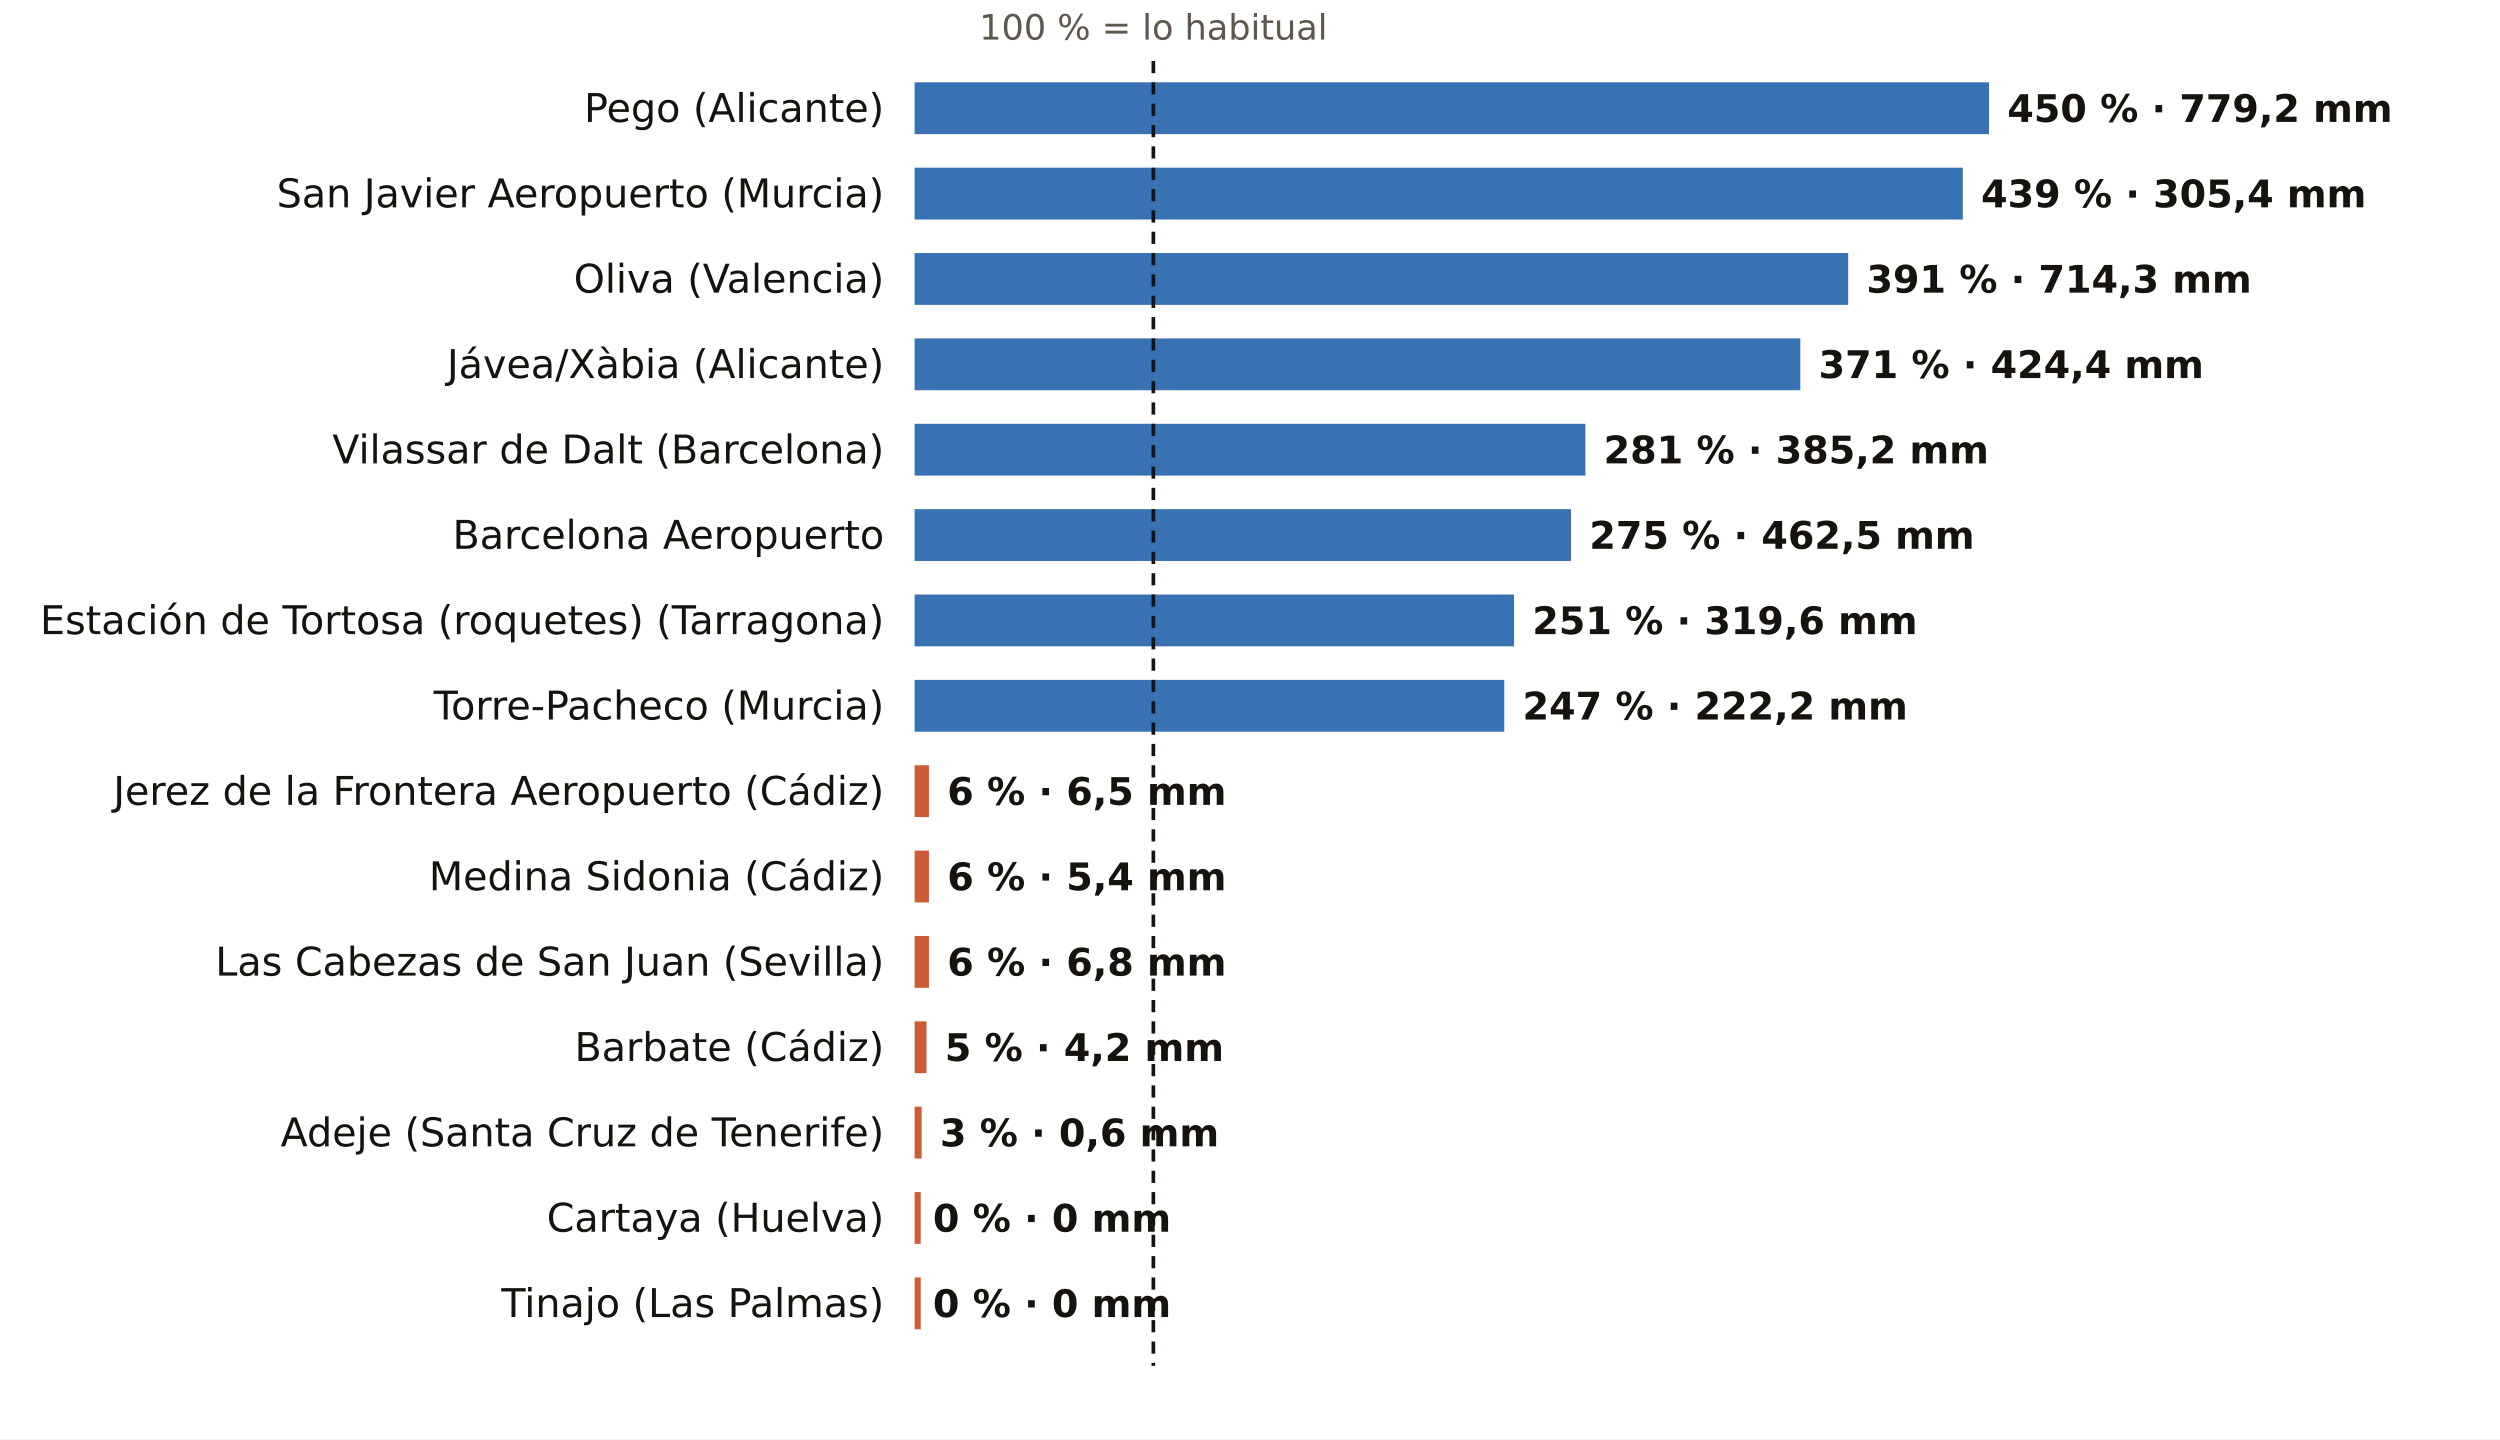
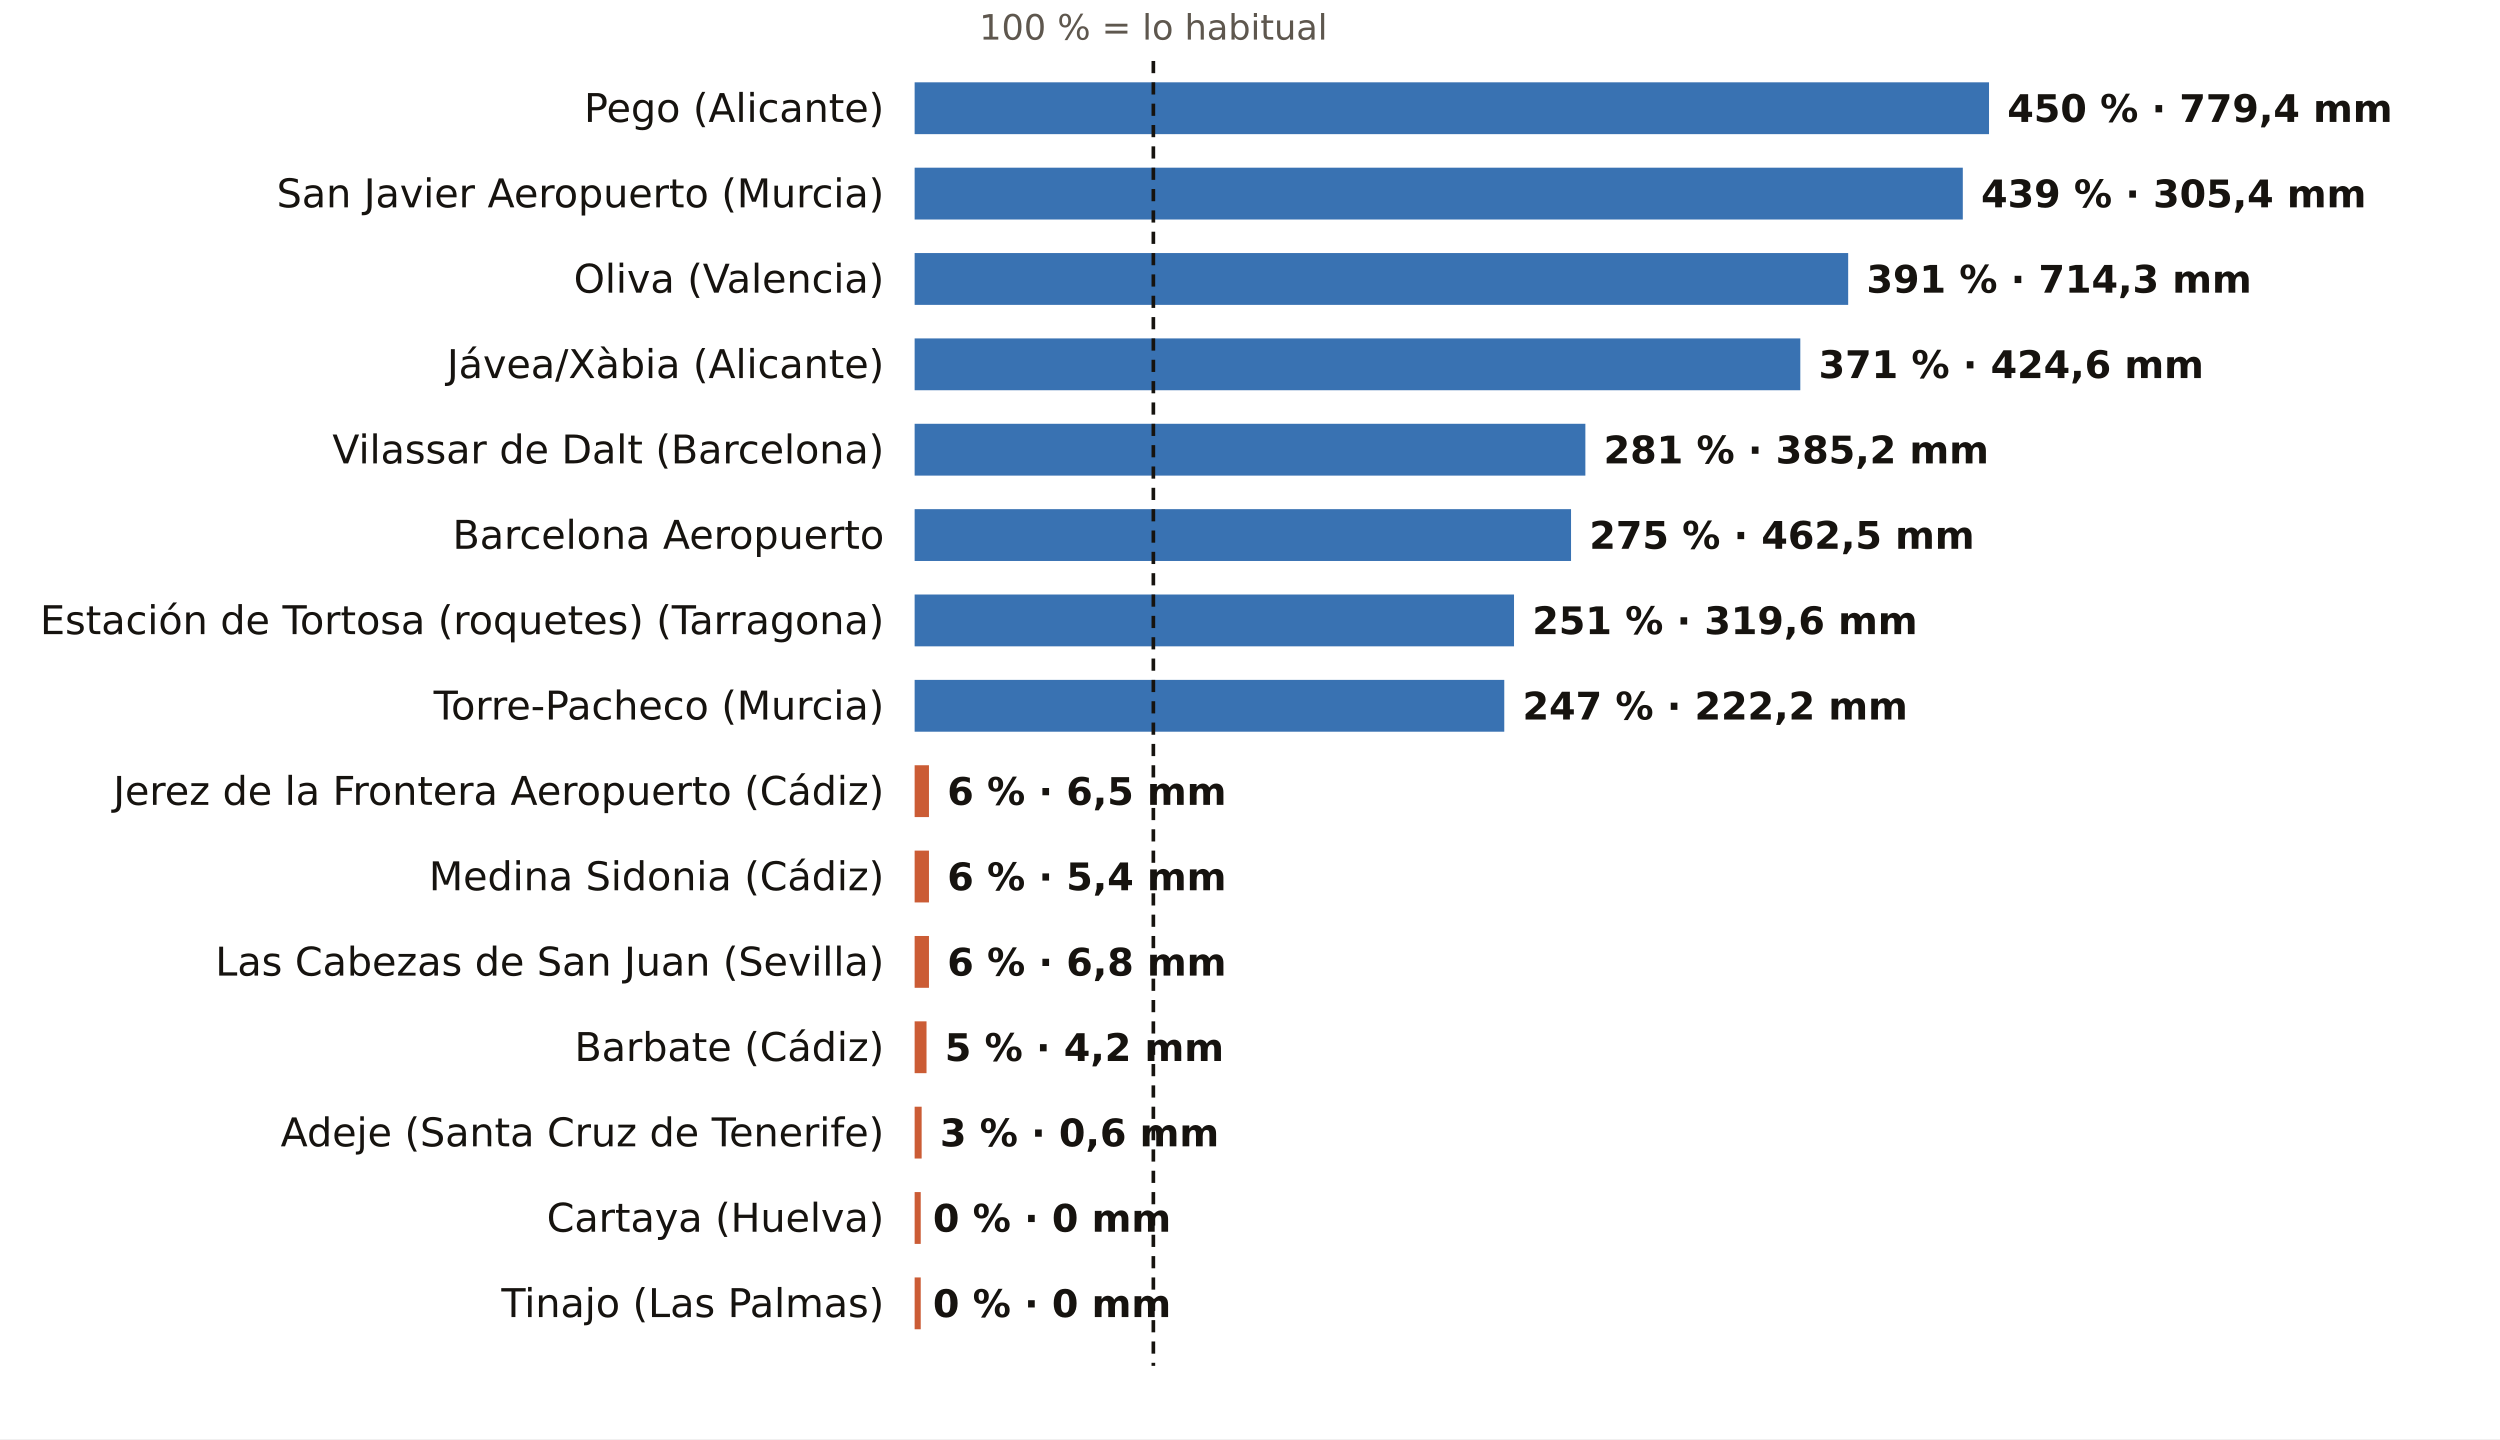
<svg xmlns="http://www.w3.org/2000/svg" viewBox="0 0 820 472" width="820" height="472" role="img" aria-label="El otoño, pluviómetro a pluviómetro: % de lo habitual">
  <rect width="820" height="472" fill="#FFFFFF" />
  <text x="378.3" y="13.0" font-size="11.5" fill="#5E574E" text-anchor="middle" font-weight="400" font-family="Public Sans, DejaVu Sans, Arial, sans-serif">100 % = lo habitual</text>
  <text x="290.0" y="40.0" font-size="13" fill="#16130F" text-anchor="end" font-weight="500" font-family="Public Sans, DejaVu Sans, Arial, sans-serif">Pego (Alicante)</text>
  <rect x="300" y="27" width="352.4" height="17" fill="#1F5FA8" opacity="0.88" />
-   <text x="658.4" y="40.0" font-size="12.5" fill="#16130F" text-anchor="start" font-weight="600" font-family="Public Sans, DejaVu Sans, Arial, sans-serif">450 % · 779,2 mm</text>
+   <text x="658.4" y="40.0" font-size="12.5" fill="#16130F" text-anchor="start" font-weight="600" font-family="Public Sans, DejaVu Sans, Arial, sans-serif">450 % · 779,4 mm</text>
  <text x="290.0" y="68.0" font-size="13" fill="#16130F" text-anchor="end" font-weight="500" font-family="Public Sans, DejaVu Sans, Arial, sans-serif">San Javier Aeropuerto (Murcia)</text>
  <rect x="300" y="55" width="343.8" height="17" fill="#1F5FA8" opacity="0.88" />
  <text x="649.8" y="68.0" font-size="12.5" fill="#16130F" text-anchor="start" font-weight="600" font-family="Public Sans, DejaVu Sans, Arial, sans-serif">439 % · 305,4 mm</text>
  <text x="290.0" y="96.0" font-size="13" fill="#16130F" text-anchor="end" font-weight="500" font-family="Public Sans, DejaVu Sans, Arial, sans-serif">Oliva (Valencia)</text>
  <rect x="300" y="83" width="306.2" height="17" fill="#1F5FA8" opacity="0.88" />
  <text x="612.2" y="96.0" font-size="12.5" fill="#16130F" text-anchor="start" font-weight="600" font-family="Public Sans, DejaVu Sans, Arial, sans-serif">391 % · 714,3 mm</text>
  <text x="290.0" y="124.0" font-size="13" fill="#16130F" text-anchor="end" font-weight="500" font-family="Public Sans, DejaVu Sans, Arial, sans-serif">Jávea/Xàbia (Alicante)</text>
  <rect x="300" y="111" width="290.5" height="17" fill="#1F5FA8" opacity="0.88" />
-   <text x="596.5" y="124.0" font-size="12.5" fill="#16130F" text-anchor="start" font-weight="600" font-family="Public Sans, DejaVu Sans, Arial, sans-serif">371 % · 424,4 mm</text>
+   <text x="596.5" y="124.0" font-size="12.5" fill="#16130F" text-anchor="start" font-weight="600" font-family="Public Sans, DejaVu Sans, Arial, sans-serif">371 % · 424,6 mm</text>
  <text x="290.0" y="152.0" font-size="13" fill="#16130F" text-anchor="end" font-weight="500" font-family="Public Sans, DejaVu Sans, Arial, sans-serif">Vilassar de Dalt (Barcelona)</text>
  <rect x="300" y="139" width="220.0" height="17" fill="#1F5FA8" opacity="0.88" />
  <text x="526.0" y="152.0" font-size="12.5" fill="#16130F" text-anchor="start" font-weight="600" font-family="Public Sans, DejaVu Sans, Arial, sans-serif">281 % · 385,2 mm</text>
  <text x="290.0" y="180.0" font-size="13" fill="#16130F" text-anchor="end" font-weight="500" font-family="Public Sans, DejaVu Sans, Arial, sans-serif">Barcelona Aeropuerto</text>
  <rect x="300" y="167" width="215.3" height="17" fill="#1F5FA8" opacity="0.88" />
  <text x="521.3" y="180.0" font-size="12.5" fill="#16130F" text-anchor="start" font-weight="600" font-family="Public Sans, DejaVu Sans, Arial, sans-serif">275 % · 462,5 mm</text>
  <text x="290.0" y="208.0" font-size="13" fill="#16130F" text-anchor="end" font-weight="500" font-family="Public Sans, DejaVu Sans, Arial, sans-serif">Estación de Tortosa (roquetes) (Tarragona)</text>
  <rect x="300" y="195" width="196.6" height="17" fill="#1F5FA8" opacity="0.88" />
  <text x="502.6" y="208.0" font-size="12.5" fill="#16130F" text-anchor="start" font-weight="600" font-family="Public Sans, DejaVu Sans, Arial, sans-serif">251 % · 319,6 mm</text>
  <text x="290.0" y="236.0" font-size="13" fill="#16130F" text-anchor="end" font-weight="500" font-family="Public Sans, DejaVu Sans, Arial, sans-serif">Torre-Pacheco (Murcia)</text>
  <rect x="300" y="223" width="193.4" height="17" fill="#1F5FA8" opacity="0.88" />
  <text x="499.4" y="236.0" font-size="12.5" fill="#16130F" text-anchor="start" font-weight="600" font-family="Public Sans, DejaVu Sans, Arial, sans-serif">247 % · 222,2 mm</text>
  <text x="290.0" y="264.0" font-size="13" fill="#16130F" text-anchor="end" font-weight="500" font-family="Public Sans, DejaVu Sans, Arial, sans-serif">Jerez de la Frontera Aeropuerto (Cádiz)</text>
  <rect x="300" y="251" width="4.7" height="17" fill="#C4461A" opacity="0.88" />
  <text x="310.7" y="264.0" font-size="12.5" fill="#16130F" text-anchor="start" font-weight="600" font-family="Public Sans, DejaVu Sans, Arial, sans-serif">6 % · 6,5 mm</text>
  <text x="290.0" y="292.0" font-size="13" fill="#16130F" text-anchor="end" font-weight="500" font-family="Public Sans, DejaVu Sans, Arial, sans-serif">Medina Sidonia (Cádiz)</text>
  <rect x="300" y="279" width="4.7" height="17" fill="#C4461A" opacity="0.88" />
  <text x="310.7" y="292.0" font-size="12.5" fill="#16130F" text-anchor="start" font-weight="600" font-family="Public Sans, DejaVu Sans, Arial, sans-serif">6 % · 5,4 mm</text>
  <text x="290.0" y="320.0" font-size="13" fill="#16130F" text-anchor="end" font-weight="500" font-family="Public Sans, DejaVu Sans, Arial, sans-serif">Las Cabezas de San Juan (Sevilla)</text>
  <rect x="300" y="307" width="4.7" height="17" fill="#C4461A" opacity="0.88" />
  <text x="310.7" y="320.0" font-size="12.5" fill="#16130F" text-anchor="start" font-weight="600" font-family="Public Sans, DejaVu Sans, Arial, sans-serif">6 % · 6,8 mm</text>
  <text x="290.0" y="348.0" font-size="13" fill="#16130F" text-anchor="end" font-weight="500" font-family="Public Sans, DejaVu Sans, Arial, sans-serif">Barbate (Cádiz)</text>
  <rect x="300" y="335" width="3.9" height="17" fill="#C4461A" opacity="0.88" />
  <text x="309.9" y="348.0" font-size="12.5" fill="#16130F" text-anchor="start" font-weight="600" font-family="Public Sans, DejaVu Sans, Arial, sans-serif">5 % · 4,2 mm</text>
  <text x="290.0" y="376.0" font-size="13" fill="#16130F" text-anchor="end" font-weight="500" font-family="Public Sans, DejaVu Sans, Arial, sans-serif">Adeje (Santa Cruz de Tenerife)</text>
  <rect x="300" y="363" width="2.3" height="17" fill="#C4461A" opacity="0.88" />
  <text x="308.3" y="376.0" font-size="12.5" fill="#16130F" text-anchor="start" font-weight="600" font-family="Public Sans, DejaVu Sans, Arial, sans-serif">3 % · 0,6 mm</text>
  <text x="290.0" y="404.0" font-size="13" fill="#16130F" text-anchor="end" font-weight="500" font-family="Public Sans, DejaVu Sans, Arial, sans-serif">Cartaya (Huelva)</text>
  <rect x="300" y="391" width="2.0" height="17" fill="#C4461A" opacity="0.88" />
  <text x="306.0" y="404.0" font-size="12.5" fill="#16130F" text-anchor="start" font-weight="600" font-family="Public Sans, DejaVu Sans, Arial, sans-serif">0 % · 0 mm</text>
  <text x="290.0" y="432.0" font-size="13" fill="#16130F" text-anchor="end" font-weight="500" font-family="Public Sans, DejaVu Sans, Arial, sans-serif">Tinajo (Las Palmas)</text>
  <rect x="300" y="419" width="2.0" height="17" fill="#C4461A" opacity="0.88" />
  <text x="306.0" y="432.0" font-size="12.5" fill="#16130F" text-anchor="start" font-weight="600" font-family="Public Sans, DejaVu Sans, Arial, sans-serif">0 % · 0 mm</text>
  <line x1="378.3" x2="378.3" y1="20" y2="448" stroke="#16130F" stroke-width="1.2" stroke-dasharray="4 3" />
</svg>
